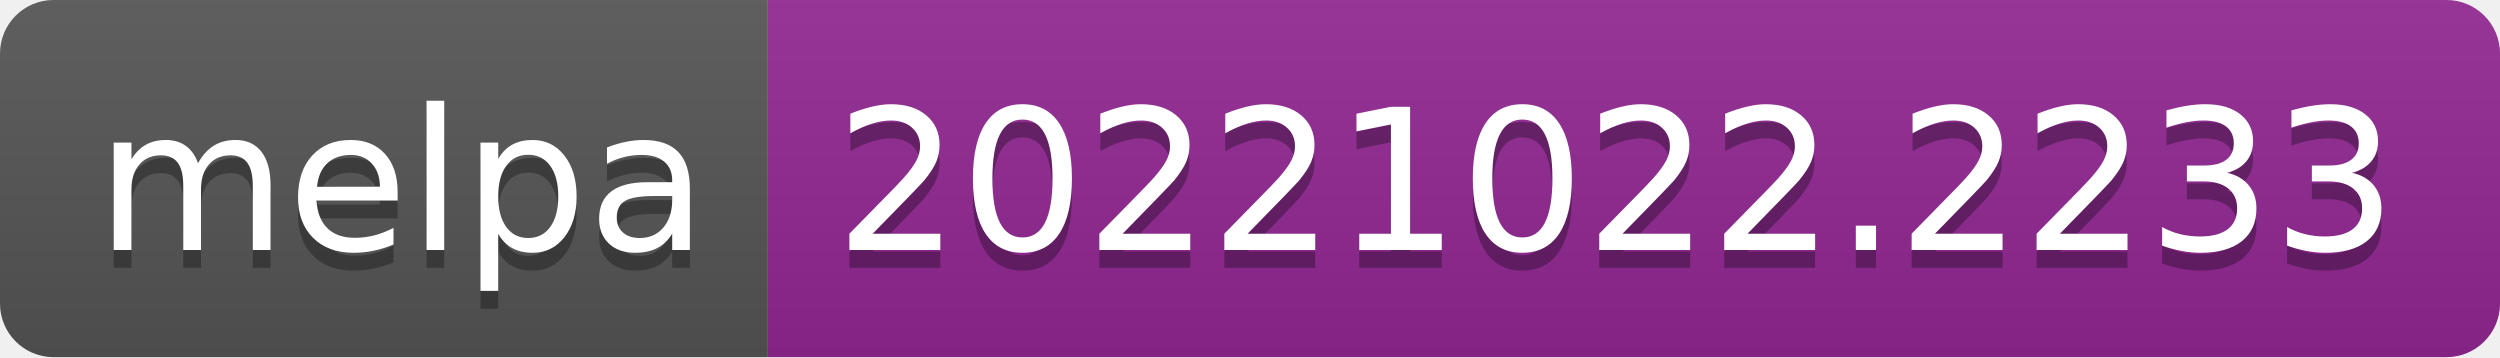
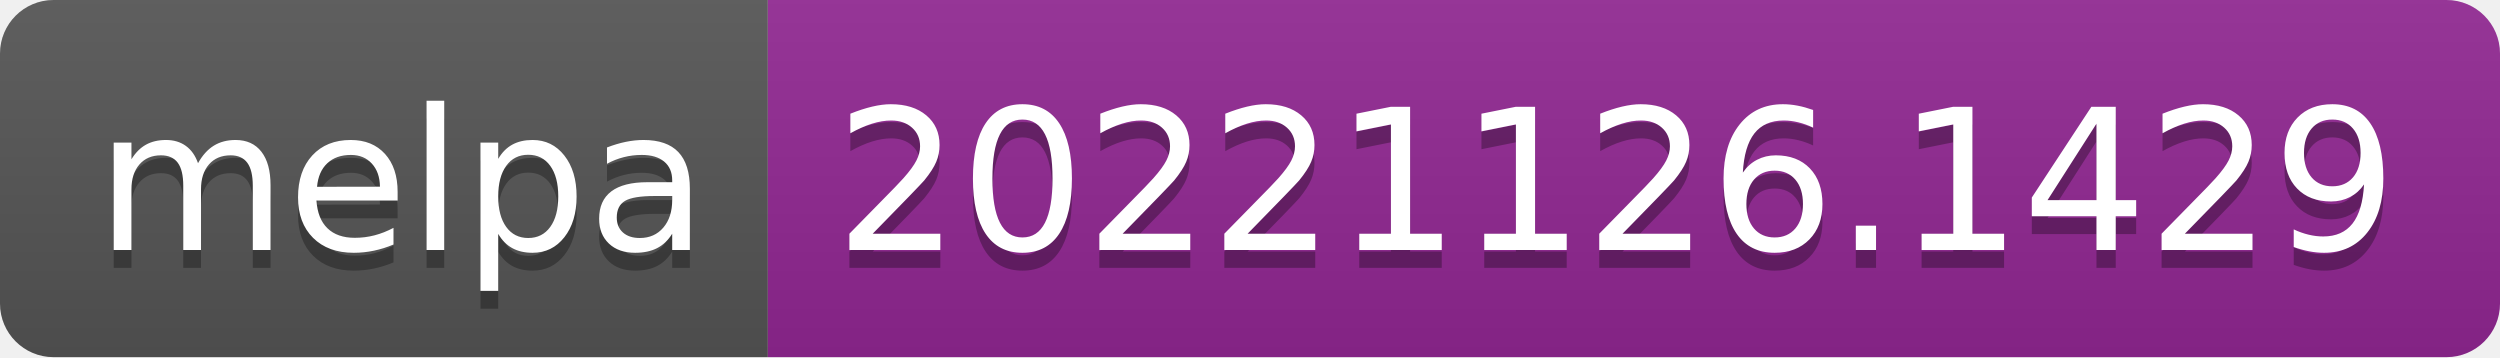
- <svg xmlns="http://www.w3.org/2000/svg" width="140" height="20" role="img" aria-label="melpa: 20221022.2233">
+ <svg xmlns="http://www.w3.org/2000/svg" width="140" height="20" role="img" aria-label="melpa: 20221126.1429">
  <linearGradient id="s" x2="0" y2="100%">
    <stop offset="0" stop-color="#bbb" stop-opacity=".1" />
    <stop offset="1" stop-opacity=".1" />
  </linearGradient>
  <clipPath id="r">
    <rect width="140" height="20" rx="3" fill="#fff" />
  </clipPath>
  <g clip-path="url(#r)">
    <rect width="43" height="20" fill="#555" />
    <rect x="43" width="97" height="20" fill="#922793" />
    <rect width="140" height="20" fill="url(#s)" />
  </g>
  <g fill="#fff" text-anchor="middle" font-family="Verdana,Geneva,DejaVu Sans,sans-serif" text-rendering="geometricPrecision" font-size="110">
    <text aria-hidden="true" x="225" y="150" fill="#010101" fill-opacity=".3" transform="scale(.1)" textLength="330">melpa</text>
    <text x="225" y="140" transform="scale(.1)" fill="#fff" textLength="330">melpa</text>
-     <text aria-hidden="true" x="905" y="150" fill="#010101" fill-opacity=".3" transform="scale(.1)" textLength="870">20221022.2233</text>
-     <text x="905" y="140" transform="scale(.1)" fill="#fff" textLength="870">20221022.2233</text>
+     <text aria-hidden="true" x="905" y="150" fill="#010101" fill-opacity=".3" transform="scale(.1)" textLength="870">20221126.1429</text>
+     <text x="905" y="140" transform="scale(.1)" fill="#fff" textLength="870">20221126.1429</text>
  </g>
</svg>
